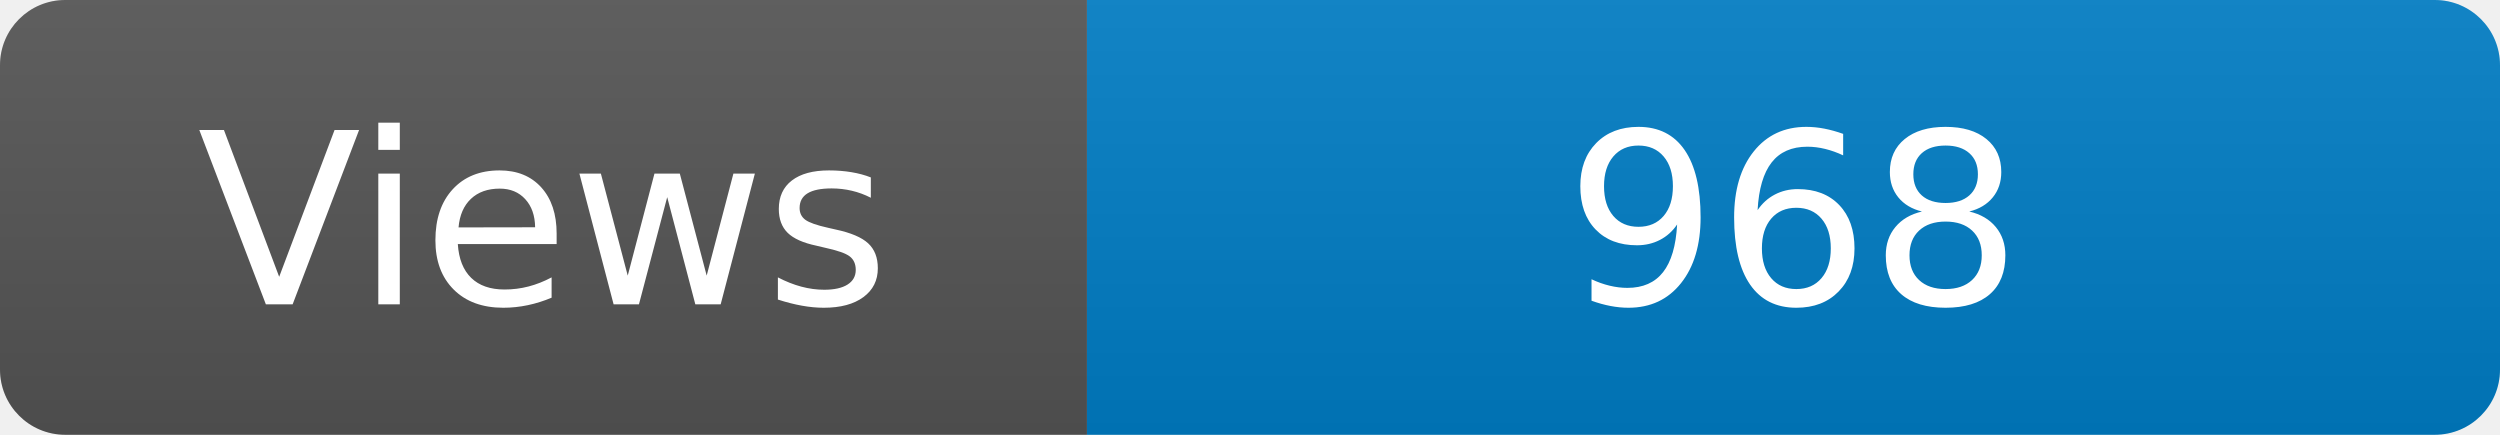
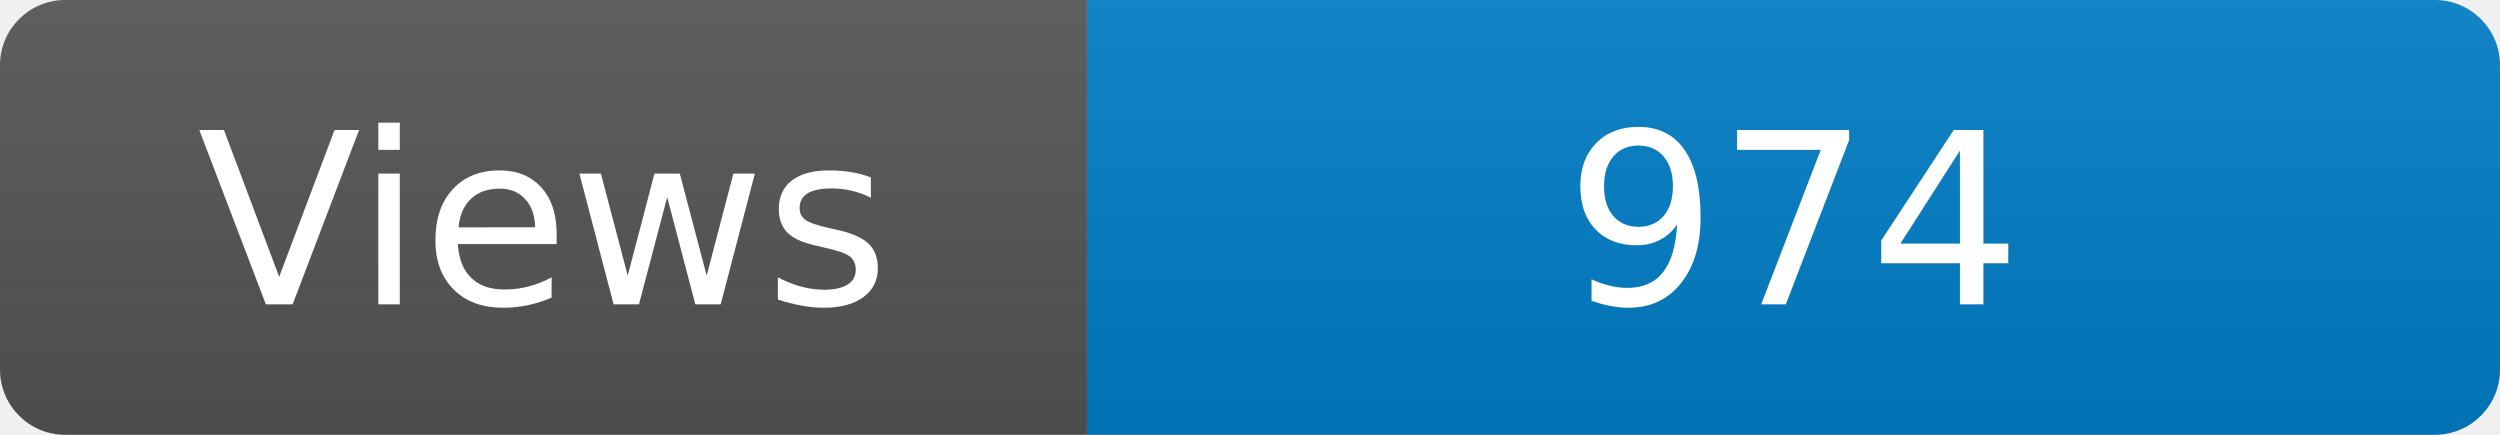
<svg xmlns="http://www.w3.org/2000/svg" width="115" height="20" role="img" aria-label="Maintained?: yes">
  <linearGradient id="s" x2="0" y2="100%">
    <stop offset="0" stop-color="#bbb" stop-opacity=".1" />
    <stop offset="1" stop-opacity=".1" />
  </linearGradient>
  <clipPath id="r">
    <rect width="115" height="20" rx="3" fill="#fff" />
  </clipPath>
  <g clip-path="url(#r)">
    <rect width="50" height="20" fill="#555" />
    <rect x="50" width="160" height="20" fill="#007ec6" />
    <rect width="115" height="20" fill="url(#s)" />
  </g>
  <g fill="#fff" text-anchor="middle" font-family="Verdana,Geneva,DejaVu Sans,sans-serif" font-size="110">
    <text x="250" y="140" transform="scale(.1)" fill="#fff">Views</text>
-     <text x="825" y="140" transform="scale(.1)" fill="#fff">968</text>
+     <text x="825" y="140" transform="scale(.1)" fill="#fff">974</text>
  </g>
</svg>
